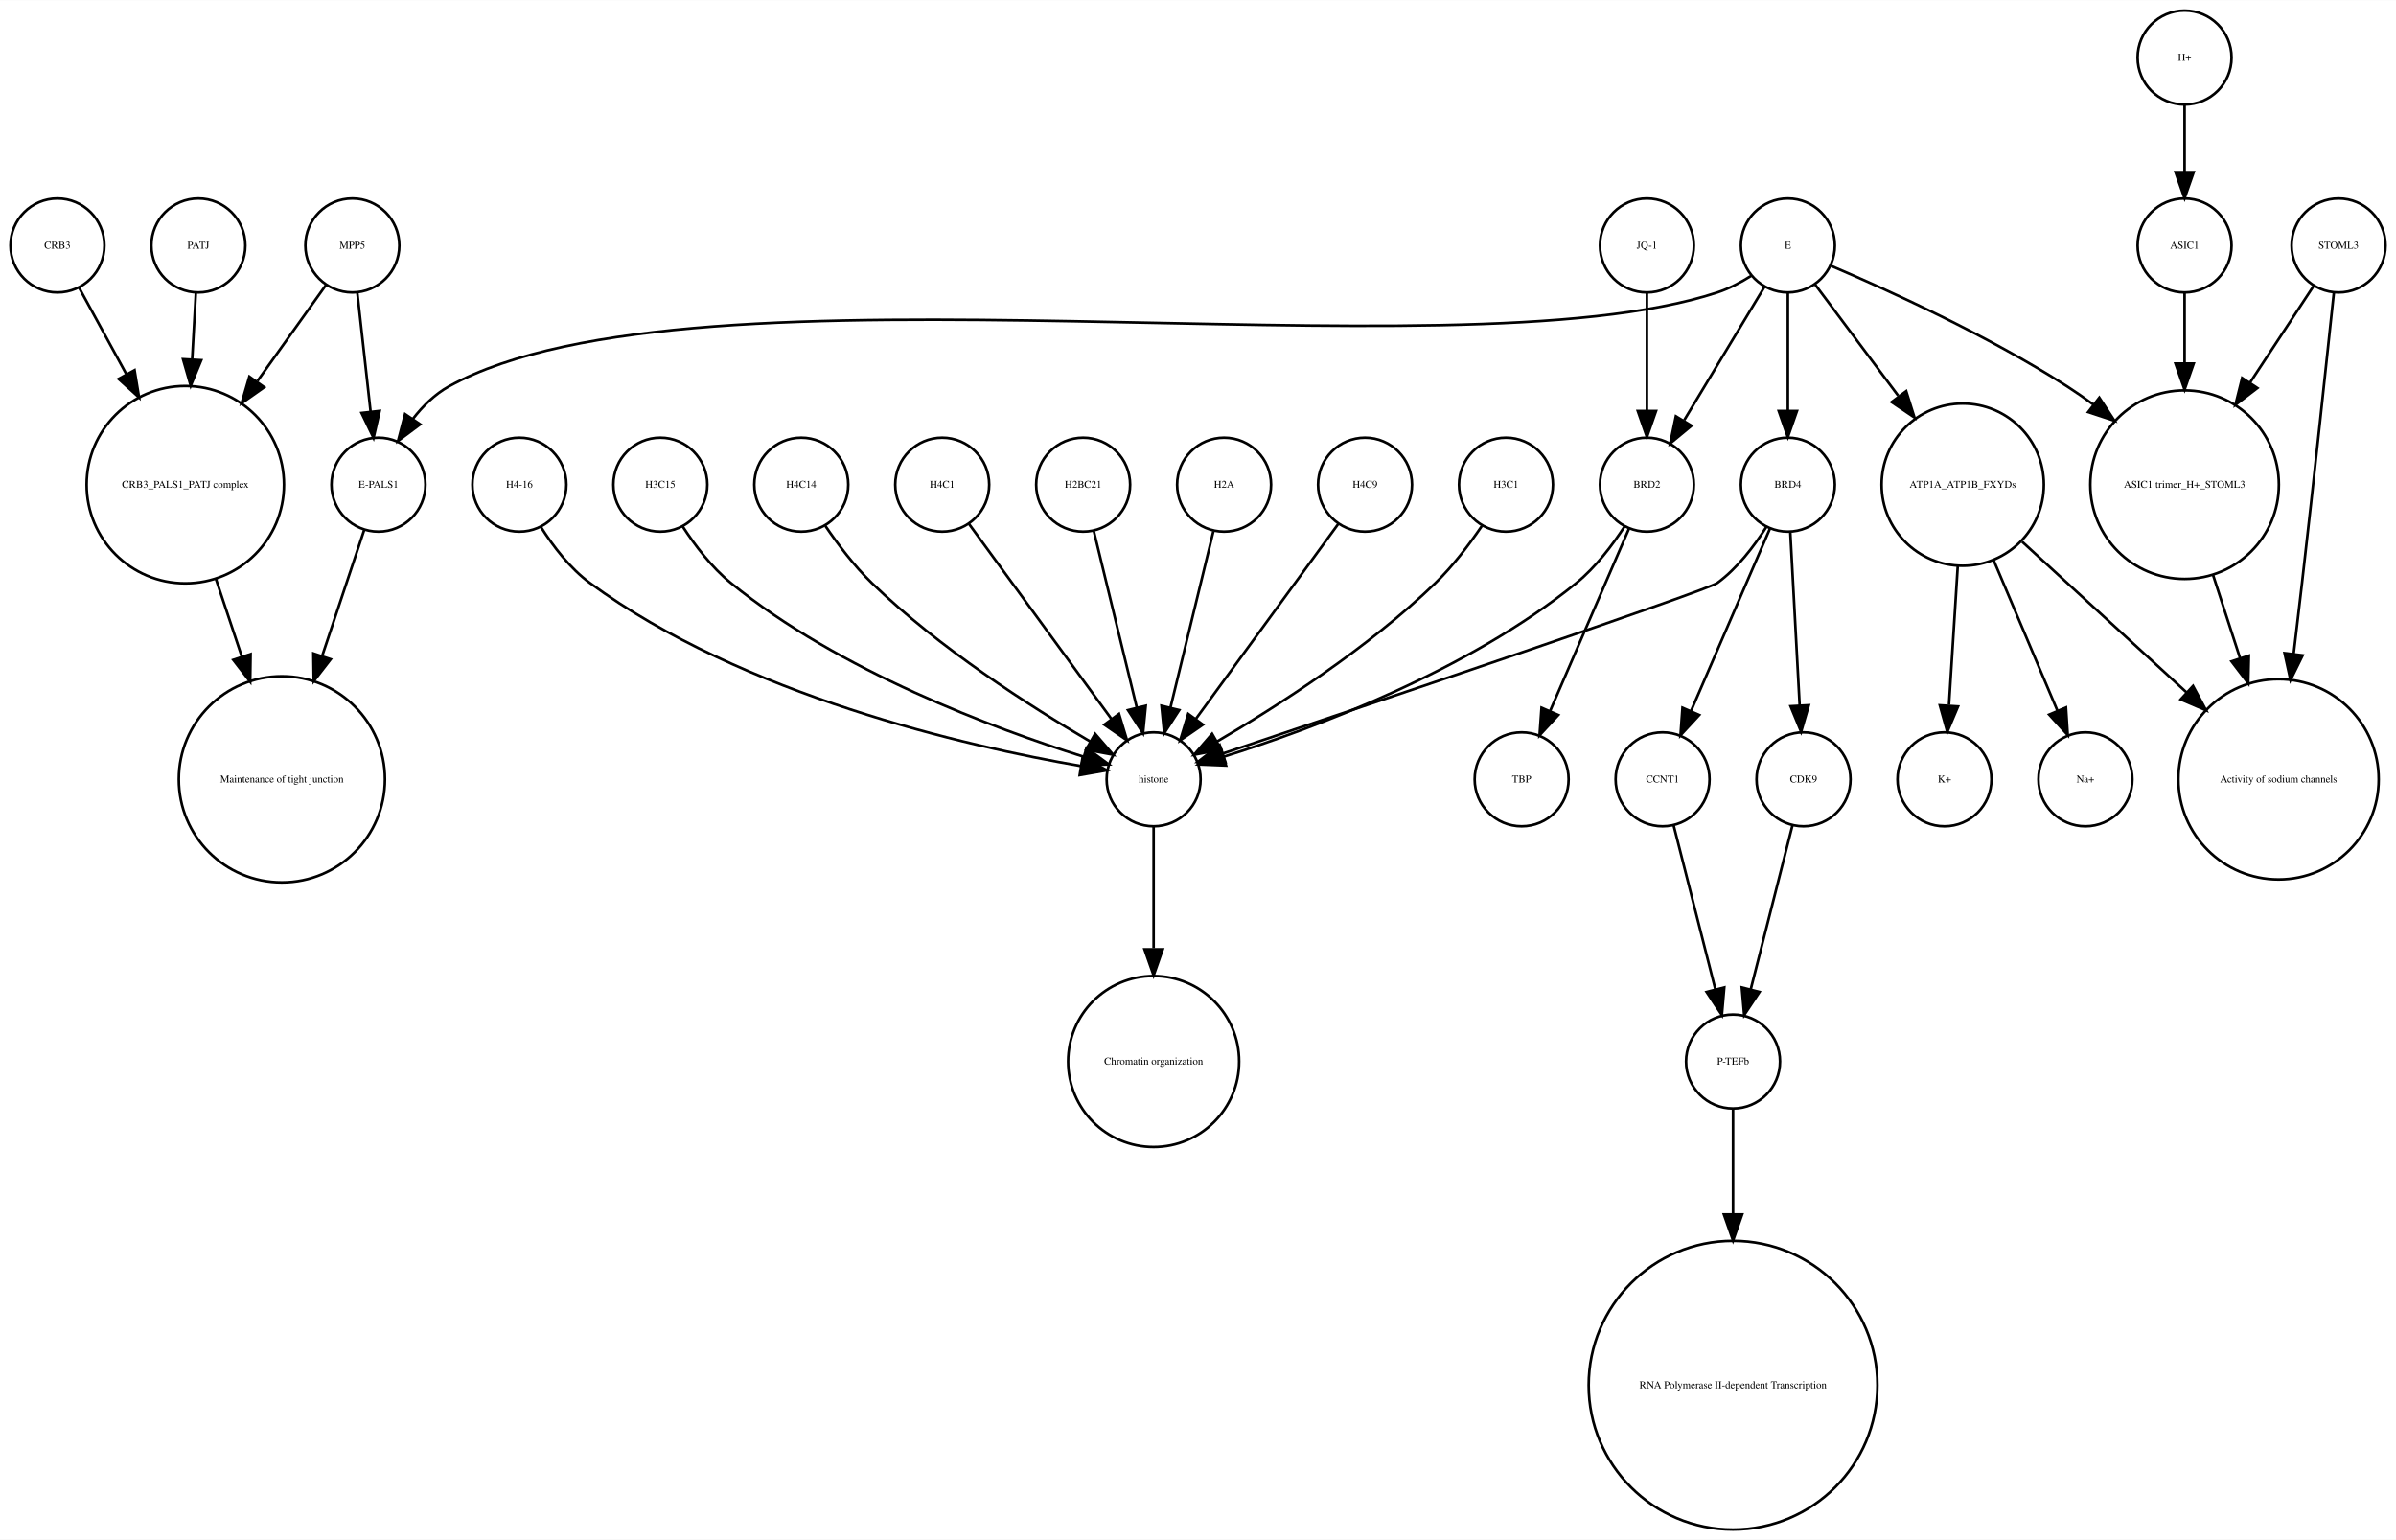
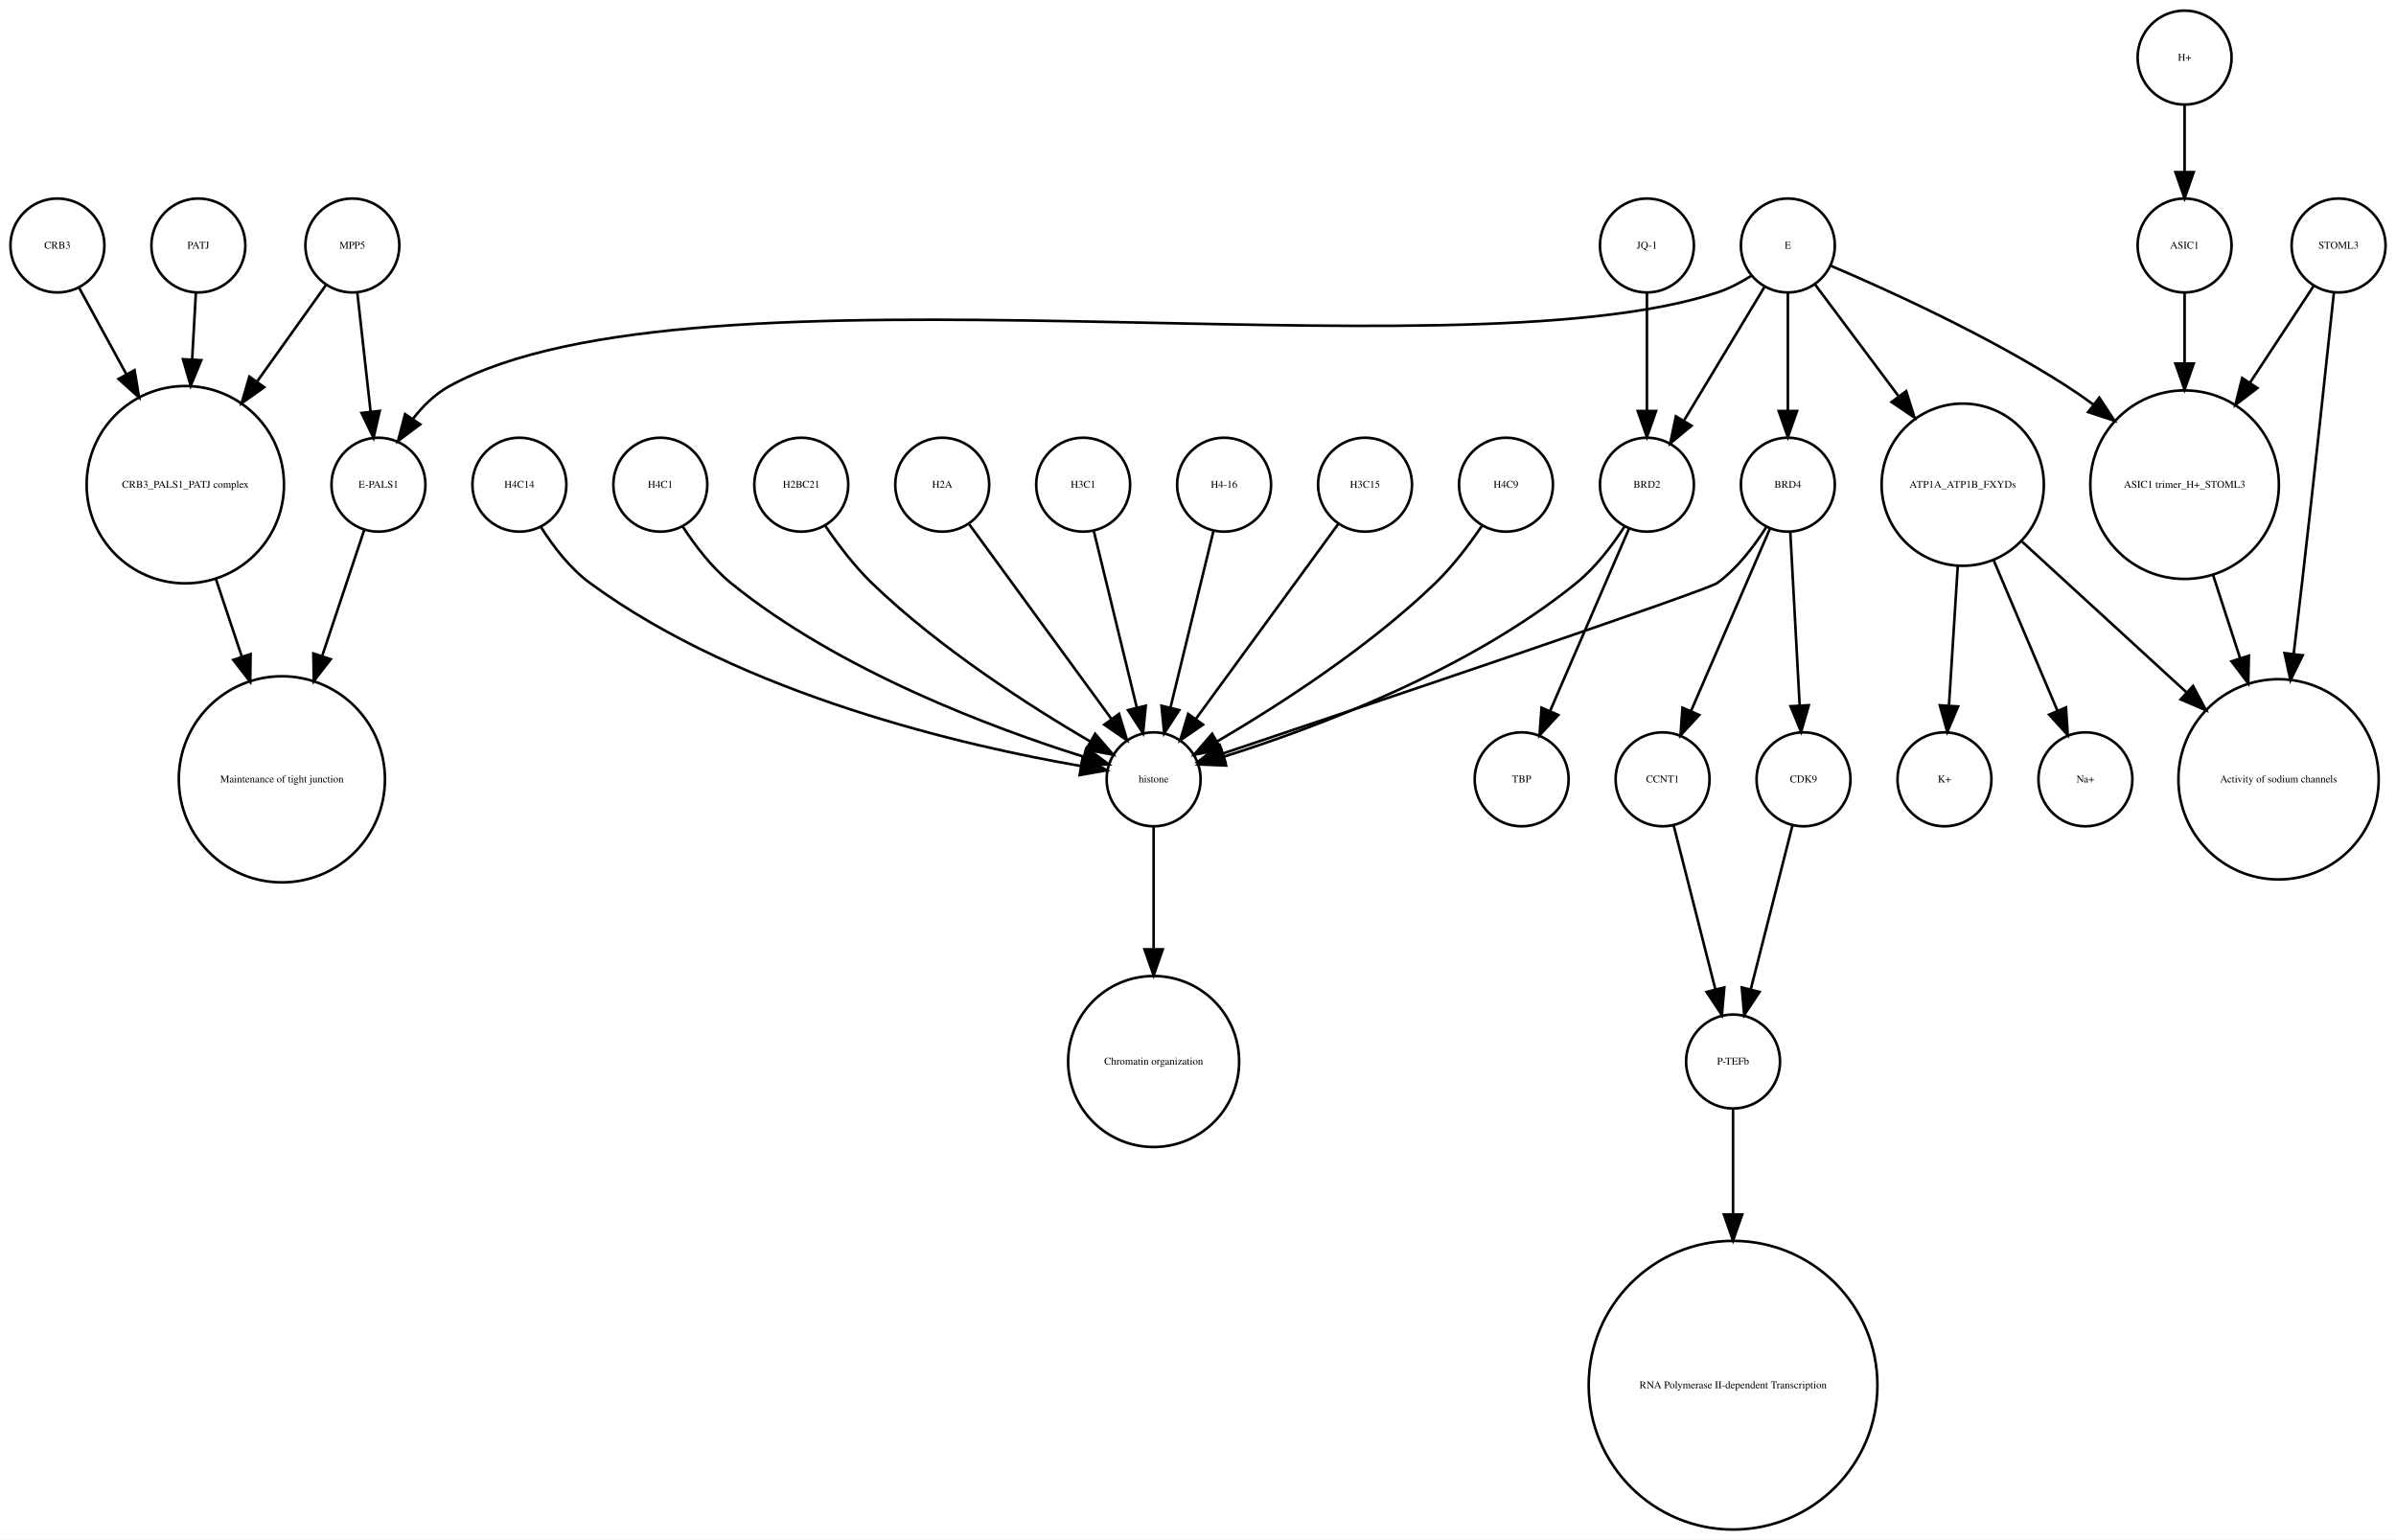
<svg xmlns="http://www.w3.org/2000/svg" width="918pt" height="590pt" viewBox="0.00 0.00 918.00 589.87">
  <g id="graph0" class="graph" transform="scale(1 1) rotate(0) translate(4 585.865)">
    <polygon fill="white" stroke="none" points="-4,4 -4,-585.865 914,-585.865 914,4 -4,4" />
    <g id="node1" class="node">
      <ellipse fill="none" stroke="black" cx="660" cy="-179.189" rx="18" ry="18" />
      <text text-anchor="middle" x="660" y="-177.989" font-family="Times,serif" font-size="4.00">P-TEFb</text>
    </g>
    <g id="node2" class="node">
      <ellipse fill="none" stroke="black" cx="660" cy="-55.154" rx="55.309" ry="55.309" />
      <text text-anchor="middle" x="660" y="-53.954" font-family="Times,serif" font-size="4.00">RNA Polymerase II-dependent Transcription </text>
    </g>
    <g id="edge1" class="edge">
      <path fill="none" stroke="black" d="M660,-160.963C660,-150.234 660,-135.685 660,-120.846" />
      <polygon fill="black" stroke="black" points="663.5,-120.57 660,-110.57 656.5,-120.57 663.5,-120.57" />
    </g>
    <g id="node3" class="node">
      <ellipse fill="none" stroke="black" cx="438" cy="-287.314" rx="18" ry="18" />
      <text text-anchor="middle" x="438" y="-286.114" font-family="Times,serif" font-size="4.00">histone</text>
    </g>
    <g id="node4" class="node">
      <ellipse fill="none" stroke="black" cx="438" cy="-179.189" rx="32.761" ry="32.761" />
      <text text-anchor="middle" x="438" y="-177.989" font-family="Times,serif" font-size="4.00">Chromatin organization</text>
    </g>
    <g id="edge2" class="edge">
      <path fill="none" stroke="black" d="M438,-269.263C438,-256.671 438,-238.954 438,-222.635" />
      <polygon fill="black" stroke="black" points="441.5,-222.181 438,-212.181 434.5,-222.181 441.5,-222.181" />
    </g>
    <g id="node5" class="node">
      <ellipse fill="none" stroke="black" cx="67" cy="-400.212" rx="37.807" ry="37.807" />
      <text text-anchor="middle" x="67" y="-399.012" font-family="Times,serif" font-size="4.00">CRB3_PALS1_PATJ complex</text>
    </g>
    <g id="node6" class="node">
      <ellipse fill="none" stroke="black" cx="104" cy="-287.314" rx="39.49" ry="39.49" />
      <text text-anchor="middle" x="104" y="-286.114" font-family="Times,serif" font-size="4.00">Maintenance of tight junction</text>
    </g>
    <g id="edge3" class="edge">
      <path fill="none" stroke="black" d="M78.707,-364.123C81.851,-354.7 85.299,-344.366 88.61,-334.441" />
      <polygon fill="black" stroke="black" points="92.014,-335.297 91.859,-324.703 85.374,-333.081 92.014,-335.297" />
    </g>
    <g id="node7" class="node">
      <ellipse fill="none" stroke="black" cx="141" cy="-400.212" rx="18" ry="18" />
      <text text-anchor="middle" x="141" y="-399.012" font-family="Times,serif" font-size="4.00">E-PALS1</text>
    </g>
    <g id="edge4" class="edge">
      <path fill="none" stroke="black" d="M135.541,-382.849C131.306,-370.156 125.217,-351.905 119.516,-334.818" />
      <polygon fill="black" stroke="black" points="122.706,-333.321 116.221,-324.943 116.066,-335.537 122.706,-333.321" />
    </g>
    <g id="node8" class="node">
      <ellipse fill="none" stroke="black" cx="748" cy="-400.212" rx="31.08" ry="31.08" />
      <text text-anchor="middle" x="748" y="-399.012" font-family="Times,serif" font-size="4.00">ATP1A_ATP1B_FXYDs</text>
    </g>
    <g id="node9" class="node">
      <ellipse fill="none" stroke="black" cx="869" cy="-287.314" rx="38.368" ry="38.368" />
      <text text-anchor="middle" x="869" y="-286.114" font-family="Times,serif" font-size="4.00">Activity of sodium channels</text>
    </g>
    <g id="edge5" class="edge">
      <path fill="none" stroke="black" d="M770.759,-378.353C788.485,-362.107 813.406,-339.266 833.713,-320.655" />
      <polygon fill="black" stroke="black" points="836.238,-323.089 841.245,-313.752 831.508,-317.928 836.238,-323.089" />
    </g>
-     <g id="node16" class="node">
+     <g id="node14" class="node">
      <ellipse fill="none" stroke="black" cx="795" cy="-287.314" rx="18" ry="18" />
      <text text-anchor="middle" x="795" y="-286.114" font-family="Times,serif" font-size="4.00">Na+</text>
    </g>
    <g id="edge6" class="edge">
      <path fill="none" stroke="black" d="M759.86,-371.228C767.362,-353.527 776.981,-330.831 784.258,-313.661" />
      <polygon fill="black" stroke="black" points="787.558,-314.842 788.238,-304.269 781.113,-312.111 787.558,-314.842" />
    </g>
-     <g id="node25" class="node">
+     <g id="node19" class="node">
      <ellipse fill="none" stroke="black" cx="741" cy="-287.314" rx="18" ry="18" />
      <text text-anchor="middle" x="741" y="-286.114" font-family="Times,serif" font-size="4.00">K+</text>
    </g>
    <g id="edge7" class="edge">
      <path fill="none" stroke="black" d="M746.087,-368.909C745.041,-352.339 743.756,-331.968 742.738,-315.853" />
      <polygon fill="black" stroke="black" points="746.206,-315.234 742.083,-305.475 739.22,-315.675 746.206,-315.234" />
    </g>
    <g id="node10" class="node">
      <ellipse fill="none" stroke="black" cx="892" cy="-491.865" rx="18" ry="18" />
      <text text-anchor="middle" x="892" y="-490.665" font-family="Times,serif" font-size="4.00">STOML3</text>
    </g>
    <g id="edge8" class="edge">
      <path fill="none" stroke="black" d="M890.208,-473.839C887.605,-449.259 882.589,-402.405 878,-362.558 876.985,-353.749 875.872,-344.356 874.784,-335.317" />
      <polygon fill="black" stroke="black" points="878.249,-334.82 873.573,-325.313 871.3,-335.661 878.249,-334.82" />
    </g>
    <g id="node11" class="node">
      <ellipse fill="none" stroke="black" cx="833" cy="-400.212" rx="36.125" ry="36.125" />
      <text text-anchor="middle" x="833" y="-399.012" font-family="Times,serif" font-size="4.00">ASIC1 trimer_H+_STOML3</text>
    </g>
    <g id="edge9" class="edge">
      <path fill="none" stroke="black" d="M882.521,-476.461C875.894,-466.391 866.715,-452.443 858.058,-439.289" />
      <polygon fill="black" stroke="black" points="860.898,-437.238 852.477,-430.808 855.051,-441.086 860.898,-437.238" />
    </g>
    <g id="edge10" class="edge">
      <path fill="none" stroke="black" d="M843.899,-365.638C847.163,-355.583 850.798,-344.386 854.265,-333.704" />
      <polygon fill="black" stroke="black" points="857.629,-334.678 857.388,-324.086 850.971,-332.517 857.629,-334.678" />
    </g>
    <g id="node12" class="node">
+       <ellipse fill="none" stroke="black" cx="833" cy="-491.865" rx="18" ry="18" />
+       <text text-anchor="middle" x="833" y="-490.665" font-family="Times,serif" font-size="4.00">ASIC1</text>
+     </g>
+     <g id="edge11" class="edge">
+       <path fill="none" stroke="black" d="M833,-473.579C833,-465.882 833,-456.415 833,-446.897" />
+       <polygon fill="black" stroke="black" points="836.5,-446.629 833,-436.629 829.5,-446.629 836.5,-446.629" />
+     </g>
+     <g id="node13" class="node">
      <ellipse fill="none" stroke="black" cx="357" cy="-400.212" rx="18" ry="18" />
-       <text text-anchor="middle" x="357" y="-399.012" font-family="Times,serif" font-size="4.00">H4C1</text>
-     </g>
-     <g id="edge11" class="edge">
+       <text text-anchor="middle" x="357" y="-399.012" font-family="Times,serif" font-size="4.00">H2A</text>
+     </g>
+     <g id="edge12" class="edge">
      <path fill="none" stroke="black" d="M367.259,-385.167C381.014,-366.335 405.581,-332.7 421.836,-310.445" />
      <polygon fill="black" stroke="black" points="424.753,-312.385 427.825,-302.245 419.1,-308.256 424.753,-312.385" />
    </g>
-     <g id="node13" class="node">
+     <g id="node15" class="node">
      <ellipse fill="none" stroke="black" cx="411" cy="-400.212" rx="18" ry="18" />
-       <text text-anchor="middle" x="411" y="-399.012" font-family="Times,serif" font-size="4.00">H2BC21</text>
-     </g>
-     <g id="edge12" class="edge">
+       <text text-anchor="middle" x="411" y="-399.012" font-family="Times,serif" font-size="4.00">H3C1</text>
+     </g>
+     <g id="edge13" class="edge">
      <path fill="none" stroke="black" d="M415.101,-382.369C419.467,-364.434 426.438,-335.802 431.543,-314.834" />
      <polygon fill="black" stroke="black" points="434.984,-315.496 433.949,-304.952 428.183,-313.84 434.984,-315.496" />
    </g>
-     <g id="node14" class="node">
+     <g id="node16" class="node">
+       <ellipse fill="none" stroke="black" cx="72" cy="-491.865" rx="18" ry="18" />
+       <text text-anchor="middle" x="72" y="-490.665" font-family="Times,serif" font-size="4.00">PATJ</text>
+     </g>
+     <g id="edge14" class="edge">
+       <path fill="none" stroke="black" d="M71.036,-473.579C70.628,-466.259 70.13,-457.339 69.626,-448.297" />
+       <polygon fill="black" stroke="black" points="73.109,-447.904 69.058,-438.114 66.12,-448.293 73.109,-447.904" />
+     </g>
+     <g id="node17" class="node">
+       <ellipse fill="none" stroke="black" cx="465" cy="-400.212" rx="18" ry="18" />
+       <text text-anchor="middle" x="465" y="-399.012" font-family="Times,serif" font-size="4.00">H4-16</text>
+     </g>
+     <g id="edge15" class="edge">
+       <path fill="none" stroke="black" d="M460.899,-382.369C456.533,-364.434 449.562,-335.802 444.457,-314.834" />
+       <polygon fill="black" stroke="black" points="447.817,-313.84 442.051,-304.952 441.016,-315.496 447.817,-313.84" />
+     </g>
+     <g id="node18" class="node">
+       <ellipse fill="none" stroke="black" cx="519" cy="-400.212" rx="18" ry="18" />
+       <text text-anchor="middle" x="519" y="-399.012" font-family="Times,serif" font-size="4.00">H3C15</text>
+     </g>
+     <g id="edge16" class="edge">
+       <path fill="none" stroke="black" d="M508.741,-385.167C494.986,-366.335 470.419,-332.7 454.164,-310.445" />
+       <polygon fill="black" stroke="black" points="456.9,-308.256 448.175,-302.245 451.247,-312.385 456.9,-308.256" />
+     </g>
+     <g id="node20" class="node">
+       <ellipse fill="none" stroke="black" cx="573" cy="-400.212" rx="18" ry="18" />
+       <text text-anchor="middle" x="573" y="-399.012" font-family="Times,serif" font-size="4.00">H4C9</text>
+     </g>
+     <g id="edge17" class="edge">
+       <path fill="none" stroke="black" d="M563.763,-384.396C558.961,-377.339 552.701,-369.045 546,-362.558 520.279,-337.663 485.383,-315.327 462.303,-301.806" />
+       <polygon fill="black" stroke="black" points="463.905,-298.69 453.492,-296.736 460.414,-304.757 463.905,-298.69" />
+     </g>
+     <g id="node21" class="node">
+       <ellipse fill="none" stroke="black" cx="833" cy="-563.865" rx="18" ry="18" />
+       <text text-anchor="middle" x="833" y="-562.665" font-family="Times,serif" font-size="4.00">H+</text>
+     </g>
+     <g id="edge18" class="edge">
+       <path fill="none" stroke="black" d="M833,-545.562C833,-537.848 833,-528.578 833,-519.978" />
+       <polygon fill="black" stroke="black" points="836.5,-519.97 833,-509.97 829.5,-519.97 836.5,-519.97" />
+     </g>
+     <g id="node22" class="node">
+       <ellipse fill="none" stroke="black" cx="633" cy="-287.314" rx="18" ry="18" />
+       <text text-anchor="middle" x="633" y="-286.114" font-family="Times,serif" font-size="4.00">CCNT1</text>
+     </g>
+     <g id="edge19" class="edge">
+       <path fill="none" stroke="black" d="M637.219,-269.732C641.493,-252.931 648.174,-226.672 653.197,-206.927" />
+       <polygon fill="black" stroke="black" points="656.648,-207.559 655.722,-197.005 649.864,-205.833 656.648,-207.559" />
+     </g>
+     <g id="node23" class="node">
      <ellipse fill="none" stroke="black" cx="131" cy="-491.865" rx="18" ry="18" />
      <text text-anchor="middle" x="131" y="-490.665" font-family="Times,serif" font-size="4.00">MPP5</text>
    </g>
-     <g id="edge14" class="edge">
+     <g id="edge20" class="edge">
      <path fill="none" stroke="black" d="M121,-476.857C113.906,-466.919 104.015,-453.064 94.635,-439.923" />
      <polygon fill="black" stroke="black" points="97.237,-437.545 88.578,-431.439 91.54,-441.612 97.237,-437.545" />
    </g>
-     <g id="edge13" class="edge">
+     <g id="edge21" class="edge">
      <path fill="none" stroke="black" d="M132.928,-473.579C134.362,-460.722 136.347,-442.931 137.989,-428.206" />
      <polygon fill="black" stroke="black" points="141.482,-428.467 139.112,-418.141 134.525,-427.691 141.482,-428.467" />
    </g>
-     <g id="node15" class="node">
-       <ellipse fill="none" stroke="black" cx="833" cy="-491.865" rx="18" ry="18" />
-       <text text-anchor="middle" x="833" y="-490.665" font-family="Times,serif" font-size="4.00">ASIC1</text>
-     </g>
-     <g id="edge15" class="edge">
-       <path fill="none" stroke="black" d="M833,-473.579C833,-465.882 833,-456.415 833,-446.897" />
-       <polygon fill="black" stroke="black" points="836.5,-446.629 833,-436.629 829.5,-446.629 836.5,-446.629" />
-     </g>
-     <g id="node17" class="node">
-       <ellipse fill="none" stroke="black" cx="633" cy="-287.314" rx="18" ry="18" />
-       <text text-anchor="middle" x="633" y="-286.114" font-family="Times,serif" font-size="4.00">CCNT1</text>
-     </g>
-     <g id="edge16" class="edge">
-       <path fill="none" stroke="black" d="M637.219,-269.732C641.493,-252.931 648.174,-226.672 653.197,-206.927" />
-       <polygon fill="black" stroke="black" points="656.648,-207.559 655.722,-197.005 649.864,-205.833 656.648,-207.559" />
-     </g>
-     <g id="node18" class="node">
-       <ellipse fill="none" stroke="black" cx="465" cy="-400.212" rx="18" ry="18" />
-       <text text-anchor="middle" x="465" y="-399.012" font-family="Times,serif" font-size="4.00">H2A</text>
-     </g>
-     <g id="edge17" class="edge">
-       <path fill="none" stroke="black" d="M460.899,-382.369C456.533,-364.434 449.562,-335.802 444.457,-314.834" />
-       <polygon fill="black" stroke="black" points="447.817,-313.84 442.051,-304.952 441.016,-315.496 447.817,-313.84" />
-     </g>
-     <g id="node19" class="node">
-       <ellipse fill="none" stroke="black" cx="519" cy="-400.212" rx="18" ry="18" />
-       <text text-anchor="middle" x="519" y="-399.012" font-family="Times,serif" font-size="4.00">H4C9</text>
-     </g>
-     <g id="edge18" class="edge">
-       <path fill="none" stroke="black" d="M508.741,-385.167C494.986,-366.335 470.419,-332.7 454.164,-310.445" />
-       <polygon fill="black" stroke="black" points="456.9,-308.256 448.175,-302.245 451.247,-312.385 456.9,-308.256" />
-     </g>
-     <g id="node20" class="node">
+     <g id="node24" class="node">
+       <ellipse fill="none" stroke="black" cx="627" cy="-491.865" rx="18" ry="18" />
+       <text text-anchor="middle" x="627" y="-490.665" font-family="Times,serif" font-size="4.00">JQ-1</text>
+     </g>
+     <g id="node26" class="node">
+       <ellipse fill="none" stroke="black" cx="627" cy="-400.212" rx="18" ry="18" />
+       <text text-anchor="middle" x="627" y="-399.012" font-family="Times,serif" font-size="4.00">BRD2</text>
+     </g>
+     <g id="edge22" class="edge">
+       <path fill="none" stroke="black" d="M627,-473.579C627,-460.804 627,-443.157 627,-428.488" />
+       <polygon fill="black" stroke="black" points="630.5,-428.445 627,-418.445 623.5,-428.445 630.5,-428.445" />
+     </g>
+     <g id="node25" class="node">
+       <ellipse fill="none" stroke="black" cx="195" cy="-400.212" rx="18" ry="18" />
+       <text text-anchor="middle" x="195" y="-399.012" font-family="Times,serif" font-size="4.00">H4C14</text>
+     </g>
+     <g id="edge23" class="edge">
+       <path fill="none" stroke="black" d="M203.292,-383.923C207.946,-376.577 214.356,-368.173 222,-362.558 280.755,-319.405 366.516,-299.942 410.195,-292.399" />
+       <polygon fill="black" stroke="black" points="410.803,-295.846 420.102,-290.77 409.667,-288.939 410.803,-295.846" />
+     </g>
+     <g id="edge24" class="edge">
+       <path fill="none" stroke="black" d="M618.466,-384.236C613.75,-376.971 607.358,-368.543 600,-362.558 558.455,-328.768 499.029,-306.73 464.895,-295.999" />
+       <polygon fill="black" stroke="black" points="465.748,-292.6 455.162,-293.031 463.706,-299.296 465.748,-292.6" />
+     </g>
+     <g id="node30" class="node">
+       <ellipse fill="none" stroke="black" cx="579" cy="-287.314" rx="18" ry="18" />
+       <text text-anchor="middle" x="579" y="-286.114" font-family="Times,serif" font-size="4.00">TBP</text>
+     </g>
+     <g id="edge25" class="edge">
+       <path fill="none" stroke="black" d="M620.123,-383.323C612.246,-365.124 599.233,-335.06 589.956,-313.626" />
+       <polygon fill="black" stroke="black" points="593.049,-311.96 585.864,-304.174 586.625,-314.741 593.049,-311.96" />
+     </g>
+     <g id="node27" class="node">
+       <ellipse fill="none" stroke="black" cx="681" cy="-400.212" rx="18" ry="18" />
+       <text text-anchor="middle" x="681" y="-399.012" font-family="Times,serif" font-size="4.00">BRD4</text>
+     </g>
+     <g id="edge26" class="edge">
+       <path fill="none" stroke="black" d="M672.708,-383.923C668.054,-376.577 661.644,-368.173 654,-362.558 650.023,-359.637 521.57,-316.348 464.673,-297.252" />
+       <polygon fill="black" stroke="black" points="465.522,-293.845 454.928,-293.983 463.296,-300.482 465.522,-293.845" />
+     </g>
+     <g id="edge27" class="edge">
+       <path fill="none" stroke="black" d="M674.123,-383.323C666.246,-365.124 653.233,-335.06 643.956,-313.626" />
+       <polygon fill="black" stroke="black" points="647.049,-311.96 639.864,-304.174 640.625,-314.741 647.049,-311.96" />
+     </g>
+     <g id="node33" class="node">
+       <ellipse fill="none" stroke="black" cx="687" cy="-287.314" rx="18" ry="18" />
+       <text text-anchor="middle" x="687" y="-286.114" font-family="Times,serif" font-size="4.00">CDK9</text>
+     </g>
+     <g id="edge28" class="edge">
+       <path fill="none" stroke="black" d="M681.938,-381.884C682.897,-364.143 684.403,-336.31 685.523,-315.606" />
+       <polygon fill="black" stroke="black" points="689.024,-315.695 686.069,-305.52 682.034,-315.316 689.024,-315.695" />
+     </g>
+     <g id="node28" class="node">
      <ellipse fill="none" stroke="black" cx="681" cy="-491.865" rx="18" ry="18" />
      <text text-anchor="middle" x="681" y="-490.665" font-family="Times,serif" font-size="4.00">E</text>
    </g>
-     <g id="edge21" class="edge">
+     <g id="edge32" class="edge">
      <path fill="none" stroke="black" d="M667.08,-480.302C663.057,-477.762 658.525,-475.354 654,-473.865 551.131,-440.012 262.782,-490.252 168,-437.865 162.594,-434.877 157.972,-430.297 154.159,-425.376" />
      <polygon fill="black" stroke="black" points="157.002,-423.331 148.512,-416.992 151.196,-427.242 157.002,-423.331" />
    </g>
-     <g id="edge23" class="edge">
+     <g id="edge33" class="edge">
      <path fill="none" stroke="black" d="M691.469,-476.857C699.96,-465.495 712.278,-449.012 723.249,-434.331" />
      <polygon fill="black" stroke="black" points="726.332,-436.053 729.515,-425.947 720.725,-431.862 726.332,-436.053" />
    </g>
-     <g id="edge20" class="edge">
+     <g id="edge29" class="edge">
      <path fill="none" stroke="black" d="M697.565,-484.043C719.136,-474.853 757.665,-457.382 788,-437.865 791.337,-435.719 794.711,-433.365 798.034,-430.919" />
      <polygon fill="black" stroke="black" points="800.323,-433.575 806.132,-424.715 796.065,-428.018 800.323,-433.575" />
    </g>
-     <g id="node28" class="node">
-       <ellipse fill="none" stroke="black" cx="681" cy="-400.212" rx="18" ry="18" />
-       <text text-anchor="middle" x="681" y="-399.012" font-family="Times,serif" font-size="4.00">BRD4</text>
-     </g>
-     <g id="edge19" class="edge">
+     <g id="edge30" class="edge">
+       <path fill="none" stroke="black" d="M672.083,-476.061C663.719,-462.175 651.071,-441.175 641.298,-424.95" />
+       <polygon fill="black" stroke="black" points="644.088,-422.799 635.93,-416.038 638.092,-426.41 644.088,-422.799" />
+     </g>
+     <g id="edge31" class="edge">
      <path fill="none" stroke="black" d="M681,-473.579C681,-460.804 681,-443.157 681,-428.488" />
      <polygon fill="black" stroke="black" points="684.5,-428.445 681,-418.445 677.5,-428.445 684.5,-428.445" />
    </g>
    <g id="node29" class="node">
-       <ellipse fill="none" stroke="black" cx="627" cy="-400.212" rx="18" ry="18" />
-       <text text-anchor="middle" x="627" y="-399.012" font-family="Times,serif" font-size="4.00">BRD2</text>
-     </g>
-     <g id="edge22" class="edge">
-       <path fill="none" stroke="black" d="M672.083,-476.061C663.719,-462.175 651.071,-441.175 641.298,-424.95" />
-       <polygon fill="black" stroke="black" points="644.088,-422.799 635.93,-416.038 638.092,-426.41 644.088,-422.799" />
-     </g>
-     <g id="node21" class="node">
-       <ellipse fill="none" stroke="black" cx="579" cy="-287.314" rx="18" ry="18" />
-       <text text-anchor="middle" x="579" y="-286.114" font-family="Times,serif" font-size="4.00">TBP</text>
-     </g>
-     <g id="node22" class="node">
-       <ellipse fill="none" stroke="black" cx="687" cy="-287.314" rx="18" ry="18" />
-       <text text-anchor="middle" x="687" y="-286.114" font-family="Times,serif" font-size="4.00">CDK9</text>
-     </g>
-     <g id="edge24" class="edge">
+       <ellipse fill="none" stroke="black" cx="249" cy="-400.212" rx="18" ry="18" />
+       <text text-anchor="middle" x="249" y="-399.012" font-family="Times,serif" font-size="4.00">H4C1</text>
+     </g>
+     <g id="edge34" class="edge">
+       <path fill="none" stroke="black" d="M257.534,-384.236C262.25,-376.971 268.642,-368.543 276,-362.558 317.545,-328.768 376.971,-306.73 411.105,-295.999" />
+       <polygon fill="black" stroke="black" points="412.294,-299.296 420.838,-293.031 410.252,-292.6 412.294,-299.296" />
+     </g>
+     <g id="node31" class="node">
+       <ellipse fill="none" stroke="black" cx="18" cy="-491.865" rx="18" ry="18" />
+       <text text-anchor="middle" x="18" y="-490.665" font-family="Times,serif" font-size="4.00">CRB3</text>
+     </g>
+     <g id="edge35" class="edge">
+       <path fill="none" stroke="black" d="M26.312,-475.657C31.317,-466.5 37.952,-454.36 44.409,-442.545" />
+       <polygon fill="black" stroke="black" points="47.558,-444.082 49.283,-433.628 41.416,-440.725 47.558,-444.082" />
+     </g>
+     <g id="node32" class="node">
+       <ellipse fill="none" stroke="black" cx="303" cy="-400.212" rx="18" ry="18" />
+       <text text-anchor="middle" x="303" y="-399.012" font-family="Times,serif" font-size="4.00">H2BC21</text>
+     </g>
+     <g id="edge36" class="edge">
+       <path fill="none" stroke="black" d="M312.237,-384.396C317.039,-377.339 323.299,-369.045 330,-362.558 355.721,-337.663 390.617,-315.327 413.697,-301.806" />
+       <polygon fill="black" stroke="black" points="415.586,-304.757 422.508,-296.736 412.095,-298.69 415.586,-304.757" />
+     </g>
+     <g id="edge37" class="edge">
      <path fill="none" stroke="black" d="M682.781,-269.732C678.507,-252.931 671.826,-226.672 666.803,-206.927" />
      <polygon fill="black" stroke="black" points="670.136,-205.833 664.278,-197.005 663.352,-207.559 670.136,-205.833" />
    </g>
-     <g id="node23" class="node">
-       <ellipse fill="none" stroke="black" cx="573" cy="-400.212" rx="18" ry="18" />
-       <text text-anchor="middle" x="573" y="-399.012" font-family="Times,serif" font-size="4.00">H3C1</text>
-     </g>
-     <g id="edge25" class="edge">
-       <path fill="none" stroke="black" d="M563.763,-384.396C558.961,-377.339 552.701,-369.045 546,-362.558 520.279,-337.663 485.383,-315.327 462.303,-301.806" />
-       <polygon fill="black" stroke="black" points="463.905,-298.69 453.492,-296.736 460.414,-304.757 463.905,-298.69" />
-     </g>
-     <g id="node24" class="node">
-       <ellipse fill="none" stroke="black" cx="72" cy="-491.865" rx="18" ry="18" />
-       <text text-anchor="middle" x="72" y="-490.665" font-family="Times,serif" font-size="4.00">PATJ</text>
-     </g>
-     <g id="edge26" class="edge">
-       <path fill="none" stroke="black" d="M71.036,-473.579C70.628,-466.259 70.13,-457.339 69.626,-448.297" />
-       <polygon fill="black" stroke="black" points="73.109,-447.904 69.058,-438.114 66.12,-448.293 73.109,-447.904" />
-     </g>
-     <g id="node26" class="node">
-       <ellipse fill="none" stroke="black" cx="195" cy="-400.212" rx="18" ry="18" />
-       <text text-anchor="middle" x="195" y="-399.012" font-family="Times,serif" font-size="4.00">H4-16</text>
-     </g>
-     <g id="edge27" class="edge">
-       <path fill="none" stroke="black" d="M203.292,-383.923C207.946,-376.577 214.356,-368.173 222,-362.558 280.755,-319.405 366.516,-299.942 410.195,-292.399" />
-       <polygon fill="black" stroke="black" points="410.803,-295.846 420.102,-290.77 409.667,-288.939 410.803,-295.846" />
-     </g>
-     <g id="node27" class="node">
-       <ellipse fill="none" stroke="black" cx="249" cy="-400.212" rx="18" ry="18" />
-       <text text-anchor="middle" x="249" y="-399.012" font-family="Times,serif" font-size="4.00">H3C15</text>
-     </g>
-     <g id="edge28" class="edge">
-       <path fill="none" stroke="black" d="M257.534,-384.236C262.25,-376.971 268.642,-368.543 276,-362.558 317.545,-328.768 376.971,-306.73 411.105,-295.999" />
-       <polygon fill="black" stroke="black" points="412.294,-299.296 420.838,-293.031 410.252,-292.6 412.294,-299.296" />
-     </g>
-     <g id="edge30" class="edge">
-       <path fill="none" stroke="black" d="M672.708,-383.923C668.054,-376.577 661.644,-368.173 654,-362.558 650.023,-359.637 521.57,-316.348 464.673,-297.252" />
-       <polygon fill="black" stroke="black" points="465.522,-293.845 454.928,-293.983 463.296,-300.482 465.522,-293.845" />
-     </g>
-     <g id="edge31" class="edge">
-       <path fill="none" stroke="black" d="M674.123,-383.323C666.246,-365.124 653.233,-335.06 643.956,-313.626" />
-       <polygon fill="black" stroke="black" points="647.049,-311.96 639.864,-304.174 640.625,-314.741 647.049,-311.96" />
-     </g>
-     <g id="edge29" class="edge">
-       <path fill="none" stroke="black" d="M681.938,-381.884C682.897,-364.143 684.403,-336.31 685.523,-315.606" />
-       <polygon fill="black" stroke="black" points="689.024,-315.695 686.069,-305.52 682.034,-315.316 689.024,-315.695" />
-     </g>
-     <g id="edge33" class="edge">
-       <path fill="none" stroke="black" d="M618.466,-384.236C613.75,-376.971 607.358,-368.543 600,-362.558 558.455,-328.768 499.029,-306.73 464.895,-295.999" />
-       <polygon fill="black" stroke="black" points="465.748,-292.6 455.162,-293.031 463.706,-299.296 465.748,-292.6" />
-     </g>
-     <g id="edge32" class="edge">
-       <path fill="none" stroke="black" d="M620.123,-383.323C612.246,-365.124 599.233,-335.06 589.956,-313.626" />
-       <polygon fill="black" stroke="black" points="593.049,-311.96 585.864,-304.174 586.625,-314.741 593.049,-311.96" />
-     </g>
-     <g id="node30" class="node">
-       <ellipse fill="none" stroke="black" cx="627" cy="-491.865" rx="18" ry="18" />
-       <text text-anchor="middle" x="627" y="-490.665" font-family="Times,serif" font-size="4.00">JQ-1</text>
-     </g>
-     <g id="edge34" class="edge">
-       <path fill="none" stroke="black" d="M627,-473.579C627,-460.804 627,-443.157 627,-428.488" />
-       <polygon fill="black" stroke="black" points="630.5,-428.445 627,-418.445 623.5,-428.445 630.5,-428.445" />
-     </g>
-     <g id="node31" class="node">
-       <ellipse fill="none" stroke="black" cx="833" cy="-563.865" rx="18" ry="18" />
-       <text text-anchor="middle" x="833" y="-562.665" font-family="Times,serif" font-size="4.00">H+</text>
-     </g>
-     <g id="edge35" class="edge">
-       <path fill="none" stroke="black" d="M833,-545.562C833,-537.848 833,-528.578 833,-519.978" />
-       <polygon fill="black" stroke="black" points="836.5,-519.97 833,-509.97 829.5,-519.97 836.5,-519.97" />
-     </g>
-     <g id="node32" class="node">
-       <ellipse fill="none" stroke="black" cx="18" cy="-491.865" rx="18" ry="18" />
-       <text text-anchor="middle" x="18" y="-490.665" font-family="Times,serif" font-size="4.00">CRB3</text>
-     </g>
-     <g id="edge36" class="edge">
-       <path fill="none" stroke="black" d="M26.312,-475.657C31.317,-466.5 37.952,-454.36 44.409,-442.545" />
-       <polygon fill="black" stroke="black" points="47.558,-444.082 49.283,-433.628 41.416,-440.725 47.558,-444.082" />
-     </g>
-     <g id="node33" class="node">
-       <ellipse fill="none" stroke="black" cx="303" cy="-400.212" rx="18" ry="18" />
-       <text text-anchor="middle" x="303" y="-399.012" font-family="Times,serif" font-size="4.00">H4C14</text>
-     </g>
-     <g id="edge37" class="edge">
-       <path fill="none" stroke="black" d="M312.237,-384.396C317.039,-377.339 323.299,-369.045 330,-362.558 355.721,-337.663 390.617,-315.327 413.697,-301.806" />
-       <polygon fill="black" stroke="black" points="415.586,-304.757 422.508,-296.736 412.095,-298.69 415.586,-304.757" />
-     </g>
  </g>
</svg>
